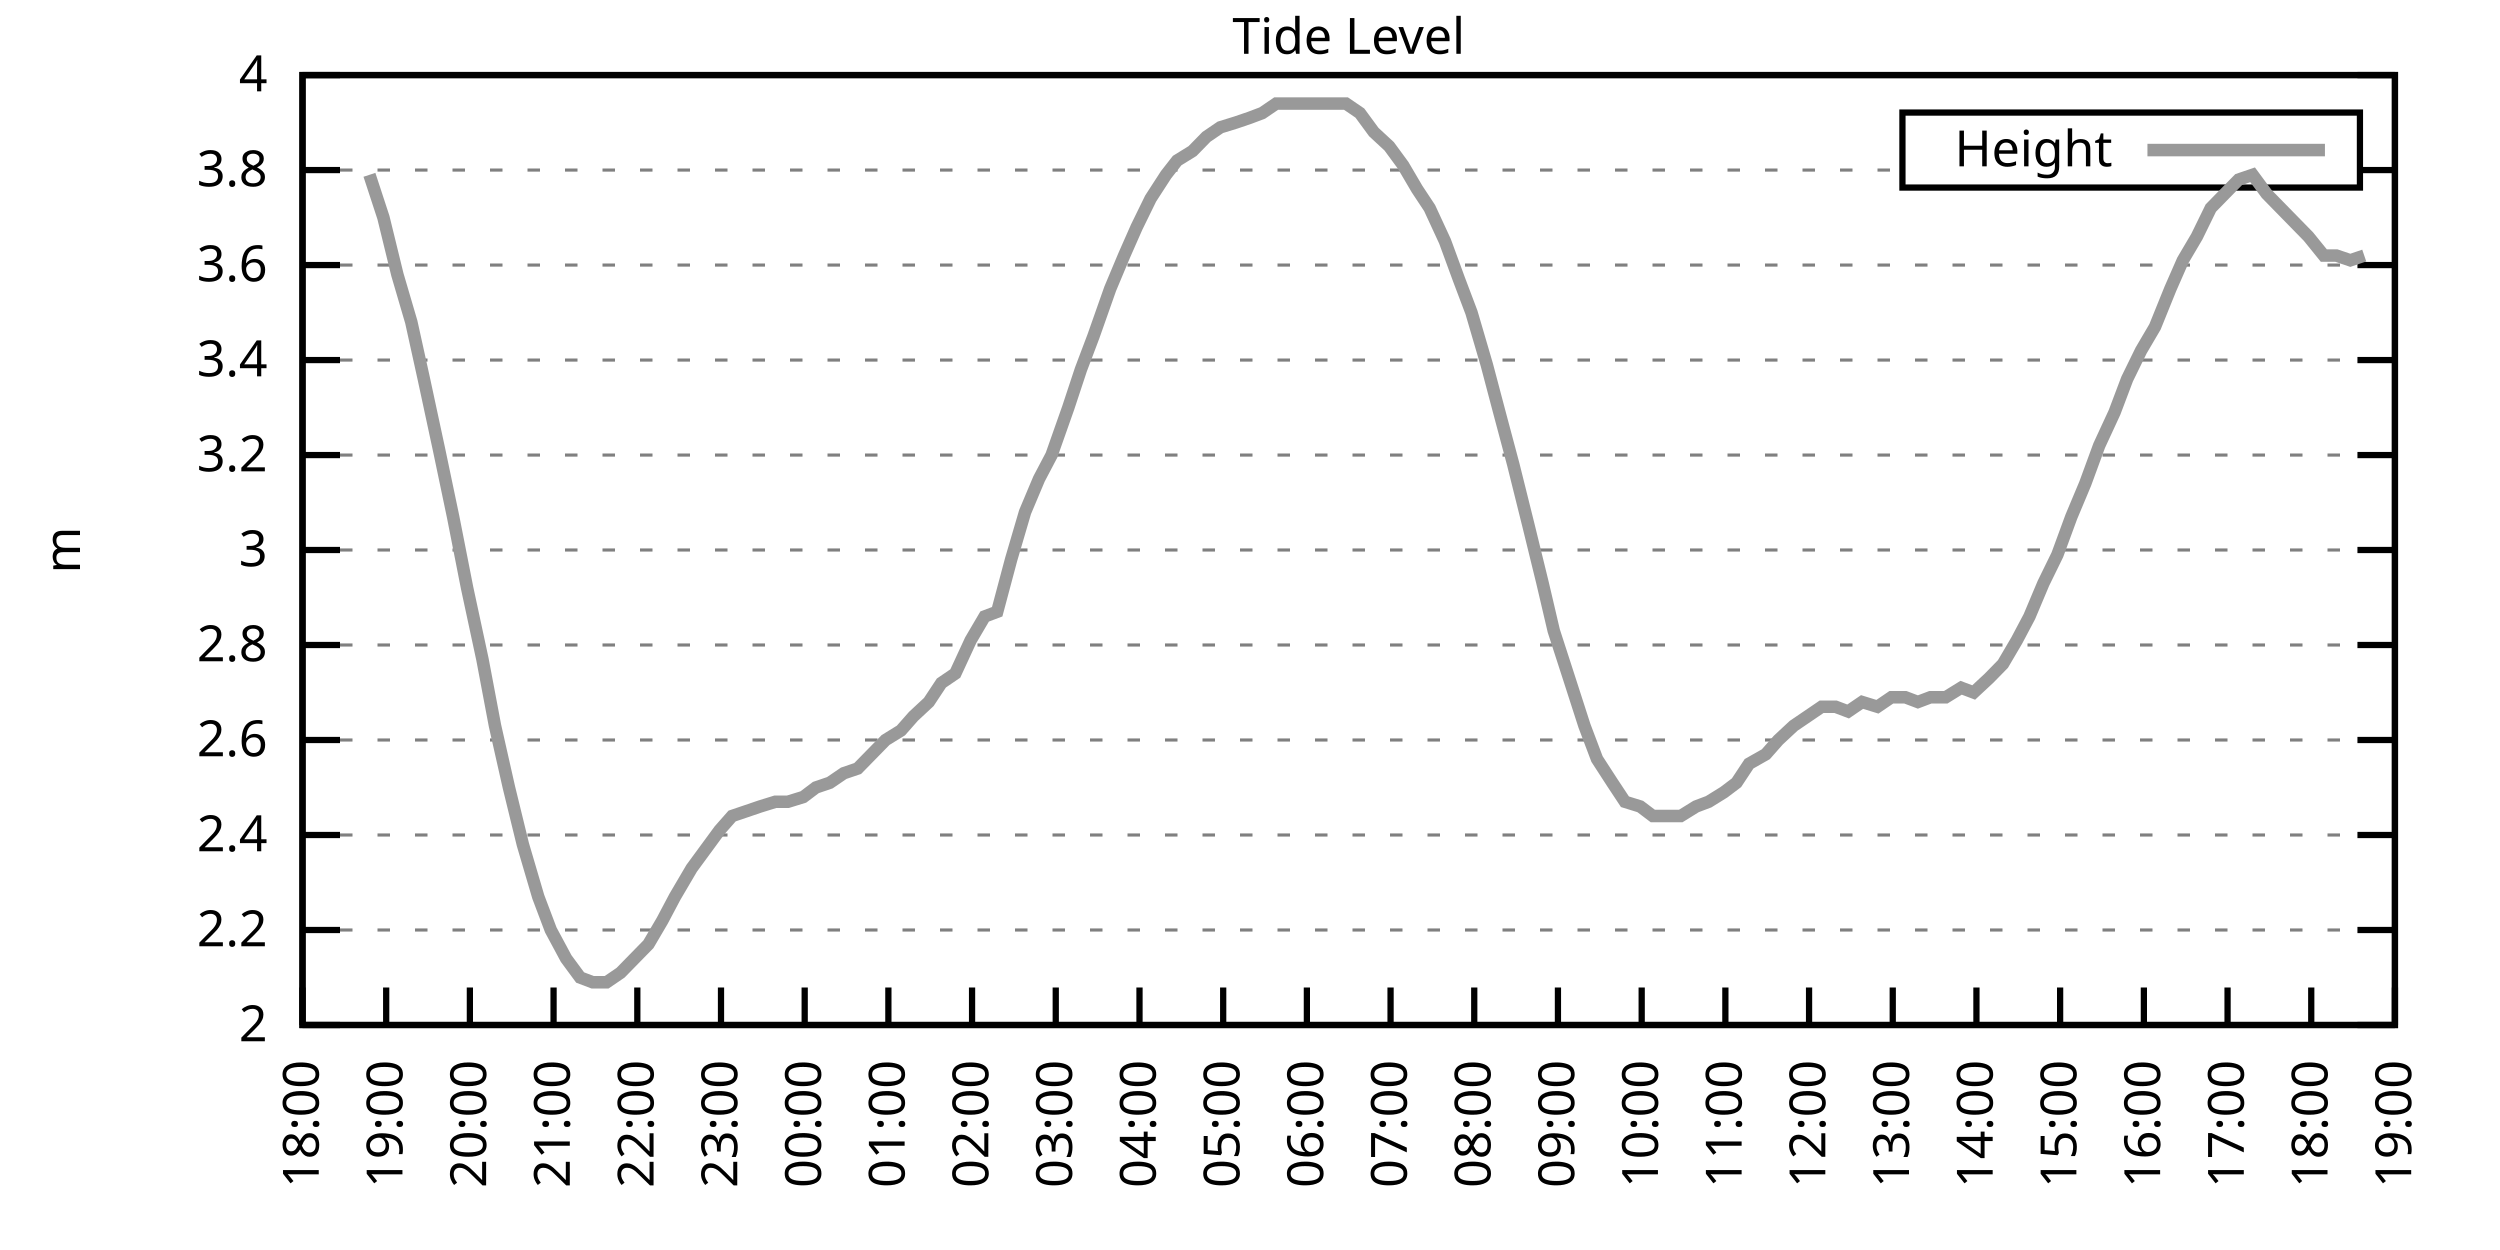
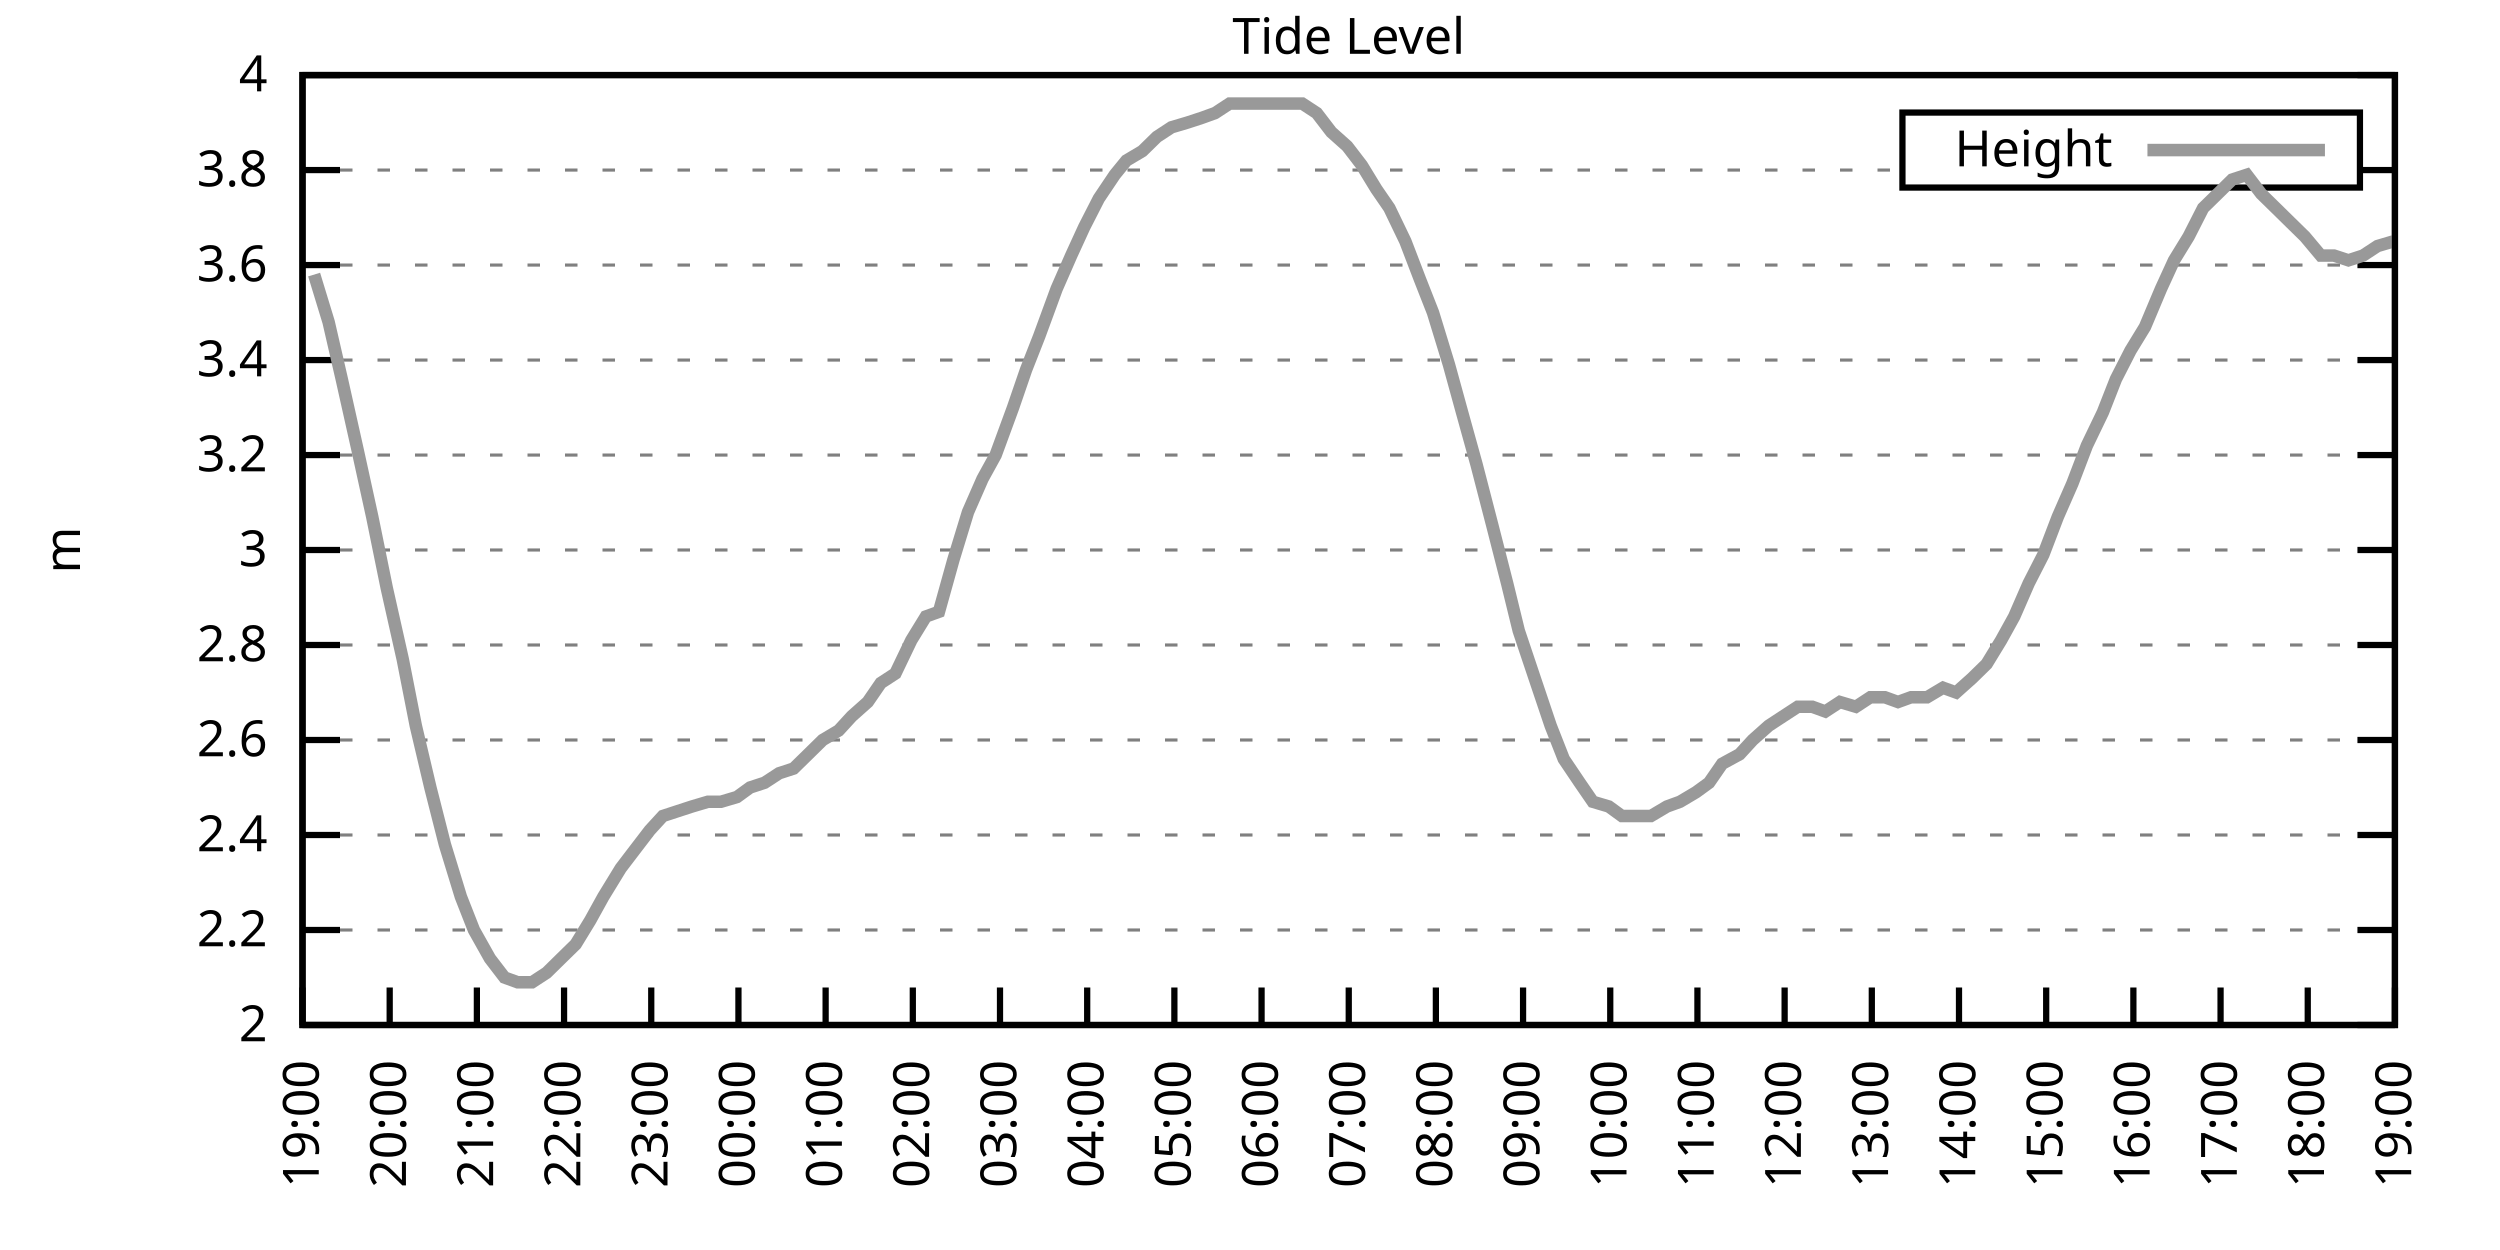
<svg xmlns="http://www.w3.org/2000/svg" xmlns:xlink="http://www.w3.org/1999/xlink" width="400" height="200" viewBox="0 0 400 200">
  <g id="gnuplot_canvas">
    <rect x="0" y="0" width="400" height="200" fill="none" />
    <defs>
      <circle id="gpDot" r="0.5" stroke-width="0.5" stroke="currentColor" />
      <path id="gpPt0" stroke-width="0.333" stroke="currentColor" d="M-1,0 h2 M0,-1 v2" />
      <path id="gpPt1" stroke-width="0.333" stroke="currentColor" d="M-1,-1 L1,1 M1,-1 L-1,1" />
      <path id="gpPt2" stroke-width="0.333" stroke="currentColor" d="M-1,0 L1,0 M0,-1 L0,1 M-1,-1 L1,1 M-1,1 L1,-1" />
      <rect id="gpPt3" stroke-width="0.333" stroke="currentColor" x="-1" y="-1" width="2" height="2" />
      <rect id="gpPt4" stroke-width="0.333" stroke="currentColor" fill="currentColor" x="-1" y="-1" width="2" height="2" />
      <circle id="gpPt5" stroke-width="0.333" stroke="currentColor" cx="0" cy="0" r="1" />
      <use xlink:href="#gpPt5" id="gpPt6" fill="currentColor" stroke="none" />
      <path id="gpPt7" stroke-width="0.333" stroke="currentColor" d="M0,-1.33 L-1.33,0.67 L1.33,0.67 z" />
      <use xlink:href="#gpPt7" id="gpPt8" fill="currentColor" stroke="none" />
      <use xlink:href="#gpPt7" id="gpPt9" stroke="currentColor" transform="rotate(180)" />
      <use xlink:href="#gpPt9" id="gpPt10" fill="currentColor" stroke="none" />
      <use xlink:href="#gpPt3" id="gpPt11" stroke="currentColor" transform="rotate(45)" />
      <use xlink:href="#gpPt11" id="gpPt12" fill="currentColor" stroke="none" />
      <path id="gpPt13" stroke-width="0.333" stroke="currentColor" d="M0,1.330 L1.265,0.411 L0.782,-1.067 L-0.782,-1.076 L-1.265,0.411 z" />
      <use xlink:href="#gpPt13" id="gpPt14" fill="currentColor" stroke="none" />
      <filter id="textbox" filterUnits="objectBoundingBox" x="0" y="0" height="1" width="1">
        <feFlood flood-color="white" flood-opacity="1" result="bgnd" />
        <feComposite in="SourceGraphic" in2="bgnd" operator="atop" />
      </filter>
      <filter id="greybox" filterUnits="objectBoundingBox" x="0" y="0" height="1" width="1">
        <feFlood flood-color="lightgrey" flood-opacity="1" result="grey" />
        <feComposite in="SourceGraphic" in2="grey" operator="atop" />
      </filter>
    </defs>
    <g fill="none" color="white" stroke="currentColor" stroke-width="1.00" stroke-linecap="butt" stroke-linejoin="miter">
</g>
    <g fill="none" color="black" stroke="currentColor" stroke-width="1.00" stroke-linecap="butt" stroke-linejoin="miter">
      <g stroke="none" shape-rendering="crispEdges">
        <polygon fill="rgb(255, 255, 255)" points="48.40,164.00 383.18,164.00 383.18,12.02 48.40,12.02 " />
      </g>
    </g>
    <g fill="none" color="black" stroke="currentColor" stroke-width="1.00" stroke-linecap="butt" stroke-linejoin="miter">
</g>
    <g fill="none" color="black" stroke="black" stroke-width="0.50" stroke-linecap="butt" stroke-linejoin="miter">
</g>
    <g fill="none" color="gray" stroke="currentColor" stroke-width="0.50" stroke-linecap="butt" stroke-linejoin="miter">
      <path stroke="gray" stroke-dasharray="2,4" class="gridline" d="M48.40,164.00 L383.19,164.00  " />
    </g>
    <g fill="none" color="gray" stroke="gray" stroke-width="1.00" stroke-linecap="butt" stroke-linejoin="miter">
</g>
    <g fill="none" color="black" stroke="currentColor" stroke-width="1.00" stroke-linecap="butt" stroke-linejoin="miter">
      <path stroke="black" d="M48.40,164.00 L54.40,164.00 M383.19,164.00 L377.19,164.00  " />
      <g transform="translate(42.80,166.60)" stroke="none" fill="black" font-family="Sans" font-size="8.00" text-anchor="end">
        <text>
          <tspan font-family="Sans"> 2</tspan>
        </text>
      </g>
    </g>
    <g fill="none" color="black" stroke="currentColor" stroke-width="1.00" stroke-linecap="butt" stroke-linejoin="miter">
</g>
    <g fill="none" color="black" stroke="black" stroke-width="0.50" stroke-linecap="butt" stroke-linejoin="miter">
</g>
    <g fill="none" color="gray" stroke="currentColor" stroke-width="0.50" stroke-linecap="butt" stroke-linejoin="miter">
      <path stroke="gray" stroke-dasharray="2,4" class="gridline" d="M48.40,148.80 L383.19,148.80  " />
    </g>
    <g fill="none" color="gray" stroke="gray" stroke-width="1.00" stroke-linecap="butt" stroke-linejoin="miter">
</g>
    <g fill="none" color="black" stroke="currentColor" stroke-width="1.00" stroke-linecap="butt" stroke-linejoin="miter">
      <path stroke="black" d="M48.40,148.80 L54.40,148.80 M383.19,148.80 L377.19,148.80  " />
      <g transform="translate(42.80,151.40)" stroke="none" fill="black" font-family="Sans" font-size="8.00" text-anchor="end">
        <text>
          <tspan font-family="Sans"> 2.2</tspan>
        </text>
      </g>
    </g>
    <g fill="none" color="black" stroke="currentColor" stroke-width="1.00" stroke-linecap="butt" stroke-linejoin="miter">
</g>
    <g fill="none" color="black" stroke="black" stroke-width="0.50" stroke-linecap="butt" stroke-linejoin="miter">
</g>
    <g fill="none" color="gray" stroke="currentColor" stroke-width="0.50" stroke-linecap="butt" stroke-linejoin="miter">
      <path stroke="gray" stroke-dasharray="2,4" class="gridline" d="M48.40,133.60 L383.19,133.60  " />
    </g>
    <g fill="none" color="gray" stroke="gray" stroke-width="1.00" stroke-linecap="butt" stroke-linejoin="miter">
</g>
    <g fill="none" color="black" stroke="currentColor" stroke-width="1.00" stroke-linecap="butt" stroke-linejoin="miter">
      <path stroke="black" d="M48.40,133.60 L54.40,133.60 M383.19,133.60 L377.19,133.60  " />
      <g transform="translate(42.80,136.20)" stroke="none" fill="black" font-family="Sans" font-size="8.00" text-anchor="end">
        <text>
          <tspan font-family="Sans"> 2.4</tspan>
        </text>
      </g>
    </g>
    <g fill="none" color="black" stroke="currentColor" stroke-width="1.00" stroke-linecap="butt" stroke-linejoin="miter">
</g>
    <g fill="none" color="black" stroke="black" stroke-width="0.50" stroke-linecap="butt" stroke-linejoin="miter">
</g>
    <g fill="none" color="gray" stroke="currentColor" stroke-width="0.50" stroke-linecap="butt" stroke-linejoin="miter">
      <path stroke="gray" stroke-dasharray="2,4" class="gridline" d="M48.40,118.40 L383.19,118.40  " />
    </g>
    <g fill="none" color="gray" stroke="gray" stroke-width="1.00" stroke-linecap="butt" stroke-linejoin="miter">
</g>
    <g fill="none" color="black" stroke="currentColor" stroke-width="1.00" stroke-linecap="butt" stroke-linejoin="miter">
      <path stroke="black" d="M48.40,118.40 L54.40,118.40 M383.19,118.40 L377.19,118.40  " />
      <g transform="translate(42.80,121.00)" stroke="none" fill="black" font-family="Sans" font-size="8.00" text-anchor="end">
        <text>
          <tspan font-family="Sans"> 2.6</tspan>
        </text>
      </g>
    </g>
    <g fill="none" color="black" stroke="currentColor" stroke-width="1.00" stroke-linecap="butt" stroke-linejoin="miter">
</g>
    <g fill="none" color="black" stroke="black" stroke-width="0.50" stroke-linecap="butt" stroke-linejoin="miter">
</g>
    <g fill="none" color="gray" stroke="currentColor" stroke-width="0.50" stroke-linecap="butt" stroke-linejoin="miter">
      <path stroke="gray" stroke-dasharray="2,4" class="gridline" d="M48.40,103.20 L383.19,103.20  " />
    </g>
    <g fill="none" color="gray" stroke="gray" stroke-width="1.00" stroke-linecap="butt" stroke-linejoin="miter">
</g>
    <g fill="none" color="black" stroke="currentColor" stroke-width="1.00" stroke-linecap="butt" stroke-linejoin="miter">
      <path stroke="black" d="M48.40,103.20 L54.40,103.20 M383.19,103.20 L377.19,103.20  " />
      <g transform="translate(42.80,105.80)" stroke="none" fill="black" font-family="Sans" font-size="8.00" text-anchor="end">
        <text>
          <tspan font-family="Sans"> 2.8</tspan>
        </text>
      </g>
    </g>
    <g fill="none" color="black" stroke="currentColor" stroke-width="1.00" stroke-linecap="butt" stroke-linejoin="miter">
</g>
    <g fill="none" color="black" stroke="black" stroke-width="0.50" stroke-linecap="butt" stroke-linejoin="miter">
</g>
    <g fill="none" color="gray" stroke="currentColor" stroke-width="0.50" stroke-linecap="butt" stroke-linejoin="miter">
      <path stroke="gray" stroke-dasharray="2,4" class="gridline" d="M48.40,88.00 L383.19,88.00  " />
    </g>
    <g fill="none" color="gray" stroke="gray" stroke-width="1.00" stroke-linecap="butt" stroke-linejoin="miter">
</g>
    <g fill="none" color="black" stroke="currentColor" stroke-width="1.00" stroke-linecap="butt" stroke-linejoin="miter">
      <path stroke="black" d="M48.40,88.00 L54.40,88.00 M383.19,88.00 L377.19,88.00  " />
      <g transform="translate(42.80,90.60)" stroke="none" fill="black" font-family="Sans" font-size="8.00" text-anchor="end">
        <text>
          <tspan font-family="Sans"> 3</tspan>
        </text>
      </g>
    </g>
    <g fill="none" color="black" stroke="currentColor" stroke-width="1.00" stroke-linecap="butt" stroke-linejoin="miter">
</g>
    <g fill="none" color="black" stroke="black" stroke-width="0.50" stroke-linecap="butt" stroke-linejoin="miter">
</g>
    <g fill="none" color="gray" stroke="currentColor" stroke-width="0.50" stroke-linecap="butt" stroke-linejoin="miter">
      <path stroke="gray" stroke-dasharray="2,4" class="gridline" d="M48.40,72.81 L383.19,72.81  " />
    </g>
    <g fill="none" color="gray" stroke="gray" stroke-width="1.00" stroke-linecap="butt" stroke-linejoin="miter">
</g>
    <g fill="none" color="black" stroke="currentColor" stroke-width="1.00" stroke-linecap="butt" stroke-linejoin="miter">
      <path stroke="black" d="M48.40,72.81 L54.40,72.81 M383.19,72.81 L377.19,72.81  " />
      <g transform="translate(42.80,75.41)" stroke="none" fill="black" font-family="Sans" font-size="8.00" text-anchor="end">
        <text>
          <tspan font-family="Sans"> 3.2</tspan>
        </text>
      </g>
    </g>
    <g fill="none" color="black" stroke="currentColor" stroke-width="1.00" stroke-linecap="butt" stroke-linejoin="miter">
</g>
    <g fill="none" color="black" stroke="black" stroke-width="0.50" stroke-linecap="butt" stroke-linejoin="miter">
</g>
    <g fill="none" color="gray" stroke="currentColor" stroke-width="0.50" stroke-linecap="butt" stroke-linejoin="miter">
      <path stroke="gray" stroke-dasharray="2,4" class="gridline" d="M48.40,57.61 L383.19,57.61  " />
    </g>
    <g fill="none" color="gray" stroke="gray" stroke-width="1.00" stroke-linecap="butt" stroke-linejoin="miter">
</g>
    <g fill="none" color="black" stroke="currentColor" stroke-width="1.00" stroke-linecap="butt" stroke-linejoin="miter">
      <path stroke="black" d="M48.40,57.61 L54.40,57.61 M383.19,57.61 L377.19,57.61  " />
      <g transform="translate(42.80,60.21)" stroke="none" fill="black" font-family="Sans" font-size="8.00" text-anchor="end">
        <text>
          <tspan font-family="Sans"> 3.4</tspan>
        </text>
      </g>
    </g>
    <g fill="none" color="black" stroke="currentColor" stroke-width="1.00" stroke-linecap="butt" stroke-linejoin="miter">
</g>
    <g fill="none" color="black" stroke="black" stroke-width="0.50" stroke-linecap="butt" stroke-linejoin="miter">
</g>
    <g fill="none" color="gray" stroke="currentColor" stroke-width="0.50" stroke-linecap="butt" stroke-linejoin="miter">
      <path stroke="gray" stroke-dasharray="2,4" class="gridline" d="M48.40,42.41 L383.19,42.41  " />
    </g>
    <g fill="none" color="gray" stroke="gray" stroke-width="1.00" stroke-linecap="butt" stroke-linejoin="miter">
</g>
    <g fill="none" color="black" stroke="currentColor" stroke-width="1.00" stroke-linecap="butt" stroke-linejoin="miter">
      <path stroke="black" d="M48.40,42.41 L54.40,42.41 M383.19,42.41 L377.19,42.41  " />
      <g transform="translate(42.80,45.01)" stroke="none" fill="black" font-family="Sans" font-size="8.00" text-anchor="end">
        <text>
          <tspan font-family="Sans"> 3.6</tspan>
        </text>
      </g>
    </g>
    <g fill="none" color="black" stroke="currentColor" stroke-width="1.00" stroke-linecap="butt" stroke-linejoin="miter">
</g>
    <g fill="none" color="black" stroke="black" stroke-width="0.50" stroke-linecap="butt" stroke-linejoin="miter">
</g>
    <g fill="none" color="gray" stroke="currentColor" stroke-width="0.50" stroke-linecap="butt" stroke-linejoin="miter">
      <path stroke="gray" stroke-dasharray="2,4" class="gridline" d="M48.40,27.21 L304.39,27.21 M377.59,27.21 L383.19,27.21  " />
    </g>
    <g fill="none" color="gray" stroke="gray" stroke-width="1.00" stroke-linecap="butt" stroke-linejoin="miter">
</g>
    <g fill="none" color="black" stroke="currentColor" stroke-width="1.00" stroke-linecap="butt" stroke-linejoin="miter">
      <path stroke="black" d="M48.40,27.21 L54.40,27.21 M383.19,27.21 L377.19,27.21  " />
      <g transform="translate(42.80,29.81)" stroke="none" fill="black" font-family="Sans" font-size="8.00" text-anchor="end">
        <text>
          <tspan font-family="Sans"> 3.8</tspan>
        </text>
      </g>
    </g>
    <g fill="none" color="black" stroke="currentColor" stroke-width="1.00" stroke-linecap="butt" stroke-linejoin="miter">
</g>
    <g fill="none" color="black" stroke="black" stroke-width="0.50" stroke-linecap="butt" stroke-linejoin="miter">
</g>
    <g fill="none" color="gray" stroke="currentColor" stroke-width="0.50" stroke-linecap="butt" stroke-linejoin="miter">
      <path stroke="gray" stroke-dasharray="2,4" class="gridline" d="M48.40,12.01 L383.19,12.01  " />
    </g>
    <g fill="none" color="gray" stroke="gray" stroke-width="1.00" stroke-linecap="butt" stroke-linejoin="miter">
</g>
    <g fill="none" color="black" stroke="currentColor" stroke-width="1.00" stroke-linecap="butt" stroke-linejoin="miter">
      <path stroke="black" d="M48.40,12.01 L54.40,12.01 M383.19,12.01 L377.19,12.01  " />
      <g transform="translate(42.80,14.61)" stroke="none" fill="black" font-family="Sans" font-size="8.00" text-anchor="end">
        <text>
          <tspan font-family="Sans"> 4</tspan>
        </text>
      </g>
    </g>
    <g fill="none" color="black" stroke="currentColor" stroke-width="1.00" stroke-linecap="butt" stroke-linejoin="miter">
      <path stroke="black" d="M48.40,164.00 L48.40,158.00  " />
      <g transform="translate(51.00,169.60) rotate(270.00)" stroke="none" fill="black" font-family="Sans" font-size="8.00" text-anchor="end">
        <text>
-           <tspan font-family="Sans">18:00</tspan>
-         </text>
-       </g>
-     </g>
-     <g fill="none" color="black" stroke="currentColor" stroke-width="1.00" stroke-linecap="butt" stroke-linejoin="miter">
-       <path stroke="black" d="M61.79,164.00 L61.79,158.00  " />
-       <g transform="translate(64.39,169.60) rotate(270.00)" stroke="none" fill="black" font-family="Sans" font-size="8.00" text-anchor="end">
-         <text>
          <tspan font-family="Sans">19:00</tspan>
        </text>
      </g>
    </g>
    <g fill="none" color="black" stroke="currentColor" stroke-width="1.00" stroke-linecap="butt" stroke-linejoin="miter">
-       <path stroke="black" d="M75.18,164.00 L75.18,158.00  " />
-       <g transform="translate(77.78,169.60) rotate(270.00)" stroke="none" fill="black" font-family="Sans" font-size="8.00" text-anchor="end">
+       <path stroke="black" d="M62.35,164.00 L62.35,158.00  " />
+       <g transform="translate(64.95,169.60) rotate(270.00)" stroke="none" fill="black" font-family="Sans" font-size="8.00" text-anchor="end">
        <text>
          <tspan font-family="Sans">20:00</tspan>
        </text>
      </g>
    </g>
    <g fill="none" color="black" stroke="currentColor" stroke-width="1.00" stroke-linecap="butt" stroke-linejoin="miter">
-       <path stroke="black" d="M88.57,164.00 L88.57,158.00  " />
-       <g transform="translate(91.17,169.60) rotate(270.00)" stroke="none" fill="black" font-family="Sans" font-size="8.00" text-anchor="end">
+       <path stroke="black" d="M76.30,164.00 L76.30,158.00  " />
+       <g transform="translate(78.90,169.60) rotate(270.00)" stroke="none" fill="black" font-family="Sans" font-size="8.00" text-anchor="end">
        <text>
          <tspan font-family="Sans">21:00</tspan>
        </text>
      </g>
    </g>
    <g fill="none" color="black" stroke="currentColor" stroke-width="1.00" stroke-linecap="butt" stroke-linejoin="miter">
-       <path stroke="black" d="M101.97,164.00 L101.97,158.00  " />
-       <g transform="translate(104.57,169.60) rotate(270.00)" stroke="none" fill="black" font-family="Sans" font-size="8.00" text-anchor="end">
+       <path stroke="black" d="M90.25,164.00 L90.25,158.00  " />
+       <g transform="translate(92.85,169.60) rotate(270.00)" stroke="none" fill="black" font-family="Sans" font-size="8.00" text-anchor="end">
        <text>
          <tspan font-family="Sans">22:00</tspan>
        </text>
      </g>
    </g>
    <g fill="none" color="black" stroke="currentColor" stroke-width="1.00" stroke-linecap="butt" stroke-linejoin="miter">
-       <path stroke="black" d="M115.36,164.00 L115.36,158.00  " />
-       <g transform="translate(117.96,169.60) rotate(270.00)" stroke="none" fill="black" font-family="Sans" font-size="8.00" text-anchor="end">
+       <path stroke="black" d="M104.20,164.00 L104.20,158.00  " />
+       <g transform="translate(106.80,169.60) rotate(270.00)" stroke="none" fill="black" font-family="Sans" font-size="8.00" text-anchor="end">
        <text>
          <tspan font-family="Sans">23:00</tspan>
        </text>
      </g>
    </g>
    <g fill="none" color="black" stroke="currentColor" stroke-width="1.00" stroke-linecap="butt" stroke-linejoin="miter">
-       <path stroke="black" d="M128.75,164.00 L128.75,158.00  " />
-       <g transform="translate(131.35,169.60) rotate(270.00)" stroke="none" fill="black" font-family="Sans" font-size="8.00" text-anchor="end">
+       <path stroke="black" d="M118.15,164.00 L118.15,158.00  " />
+       <g transform="translate(120.75,169.60) rotate(270.00)" stroke="none" fill="black" font-family="Sans" font-size="8.00" text-anchor="end">
        <text>
          <tspan font-family="Sans">00:00</tspan>
        </text>
      </g>
    </g>
    <g fill="none" color="black" stroke="currentColor" stroke-width="1.00" stroke-linecap="butt" stroke-linejoin="miter">
-       <path stroke="black" d="M142.14,164.00 L142.14,158.00  " />
-       <g transform="translate(144.74,169.60) rotate(270.00)" stroke="none" fill="black" font-family="Sans" font-size="8.00" text-anchor="end">
+       <path stroke="black" d="M132.10,164.00 L132.10,158.00  " />
+       <g transform="translate(134.70,169.60) rotate(270.00)" stroke="none" fill="black" font-family="Sans" font-size="8.00" text-anchor="end">
        <text>
          <tspan font-family="Sans">01:00</tspan>
        </text>
      </g>
    </g>
    <g fill="none" color="black" stroke="currentColor" stroke-width="1.00" stroke-linecap="butt" stroke-linejoin="miter">
-       <path stroke="black" d="M155.53,164.00 L155.53,158.00  " />
-       <g transform="translate(158.13,169.60) rotate(270.00)" stroke="none" fill="black" font-family="Sans" font-size="8.00" text-anchor="end">
+       <path stroke="black" d="M146.05,164.00 L146.05,158.00  " />
+       <g transform="translate(148.65,169.60) rotate(270.00)" stroke="none" fill="black" font-family="Sans" font-size="8.00" text-anchor="end">
        <text>
          <tspan font-family="Sans">02:00</tspan>
        </text>
      </g>
    </g>
    <g fill="none" color="black" stroke="currentColor" stroke-width="1.00" stroke-linecap="butt" stroke-linejoin="miter">
-       <path stroke="black" d="M168.92,164.00 L168.92,158.00  " />
-       <g transform="translate(171.52,169.60) rotate(270.00)" stroke="none" fill="black" font-family="Sans" font-size="8.00" text-anchor="end">
+       <path stroke="black" d="M160.00,164.00 L160.00,158.00  " />
+       <g transform="translate(162.60,169.60) rotate(270.00)" stroke="none" fill="black" font-family="Sans" font-size="8.00" text-anchor="end">
        <text>
          <tspan font-family="Sans">03:00</tspan>
        </text>
      </g>
    </g>
    <g fill="none" color="black" stroke="currentColor" stroke-width="1.00" stroke-linecap="butt" stroke-linejoin="miter">
-       <path stroke="black" d="M182.32,164.00 L182.32,158.00  " />
-       <g transform="translate(184.92,169.60) rotate(270.00)" stroke="none" fill="black" font-family="Sans" font-size="8.00" text-anchor="end">
+       <path stroke="black" d="M173.95,164.00 L173.95,158.00  " />
+       <g transform="translate(176.55,169.60) rotate(270.00)" stroke="none" fill="black" font-family="Sans" font-size="8.00" text-anchor="end">
        <text>
          <tspan font-family="Sans">04:00</tspan>
        </text>
      </g>
    </g>
    <g fill="none" color="black" stroke="currentColor" stroke-width="1.00" stroke-linecap="butt" stroke-linejoin="miter">
-       <path stroke="black" d="M195.71,164.00 L195.71,158.00  " />
-       <g transform="translate(198.31,169.60) rotate(270.00)" stroke="none" fill="black" font-family="Sans" font-size="8.00" text-anchor="end">
+       <path stroke="black" d="M187.90,164.00 L187.90,158.00  " />
+       <g transform="translate(190.50,169.60) rotate(270.00)" stroke="none" fill="black" font-family="Sans" font-size="8.00" text-anchor="end">
        <text>
          <tspan font-family="Sans">05:00</tspan>
        </text>
      </g>
    </g>
    <g fill="none" color="black" stroke="currentColor" stroke-width="1.00" stroke-linecap="butt" stroke-linejoin="miter">
-       <path stroke="black" d="M209.10,164.00 L209.10,158.00  " />
-       <g transform="translate(211.70,169.60) rotate(270.00)" stroke="none" fill="black" font-family="Sans" font-size="8.00" text-anchor="end">
+       <path stroke="black" d="M201.85,164.00 L201.85,158.00  " />
+       <g transform="translate(204.45,169.60) rotate(270.00)" stroke="none" fill="black" font-family="Sans" font-size="8.00" text-anchor="end">
        <text>
          <tspan font-family="Sans">06:00</tspan>
        </text>
      </g>
    </g>
    <g fill="none" color="black" stroke="currentColor" stroke-width="1.00" stroke-linecap="butt" stroke-linejoin="miter">
-       <path stroke="black" d="M222.49,164.00 L222.49,158.00  " />
-       <g transform="translate(225.09,169.60) rotate(270.00)" stroke="none" fill="black" font-family="Sans" font-size="8.00" text-anchor="end">
+       <path stroke="black" d="M215.80,164.00 L215.80,158.00  " />
+       <g transform="translate(218.40,169.60) rotate(270.00)" stroke="none" fill="black" font-family="Sans" font-size="8.00" text-anchor="end">
        <text>
          <tspan font-family="Sans">07:00</tspan>
        </text>
      </g>
    </g>
    <g fill="none" color="black" stroke="currentColor" stroke-width="1.00" stroke-linecap="butt" stroke-linejoin="miter">
-       <path stroke="black" d="M235.88,164.00 L235.88,158.00  " />
-       <g transform="translate(238.48,169.60) rotate(270.00)" stroke="none" fill="black" font-family="Sans" font-size="8.00" text-anchor="end">
+       <path stroke="black" d="M229.74,164.00 L229.74,158.00  " />
+       <g transform="translate(232.34,169.60) rotate(270.00)" stroke="none" fill="black" font-family="Sans" font-size="8.00" text-anchor="end">
        <text>
          <tspan font-family="Sans">08:00</tspan>
        </text>
      </g>
    </g>
    <g fill="none" color="black" stroke="currentColor" stroke-width="1.00" stroke-linecap="butt" stroke-linejoin="miter">
-       <path stroke="black" d="M249.27,164.00 L249.27,158.00  " />
-       <g transform="translate(251.87,169.60) rotate(270.00)" stroke="none" fill="black" font-family="Sans" font-size="8.00" text-anchor="end">
+       <path stroke="black" d="M243.69,164.00 L243.69,158.00  " />
+       <g transform="translate(246.29,169.60) rotate(270.00)" stroke="none" fill="black" font-family="Sans" font-size="8.00" text-anchor="end">
        <text>
          <tspan font-family="Sans">09:00</tspan>
        </text>
      </g>
    </g>
    <g fill="none" color="black" stroke="currentColor" stroke-width="1.00" stroke-linecap="butt" stroke-linejoin="miter">
-       <path stroke="black" d="M262.67,164.00 L262.67,158.00  " />
-       <g transform="translate(265.27,169.60) rotate(270.00)" stroke="none" fill="black" font-family="Sans" font-size="8.00" text-anchor="end">
+       <path stroke="black" d="M257.64,164.00 L257.64,158.00  " />
+       <g transform="translate(260.24,169.60) rotate(270.00)" stroke="none" fill="black" font-family="Sans" font-size="8.00" text-anchor="end">
        <text>
          <tspan font-family="Sans">10:00</tspan>
        </text>
      </g>
    </g>
    <g fill="none" color="black" stroke="currentColor" stroke-width="1.00" stroke-linecap="butt" stroke-linejoin="miter">
-       <path stroke="black" d="M276.06,164.00 L276.06,158.00  " />
-       <g transform="translate(278.66,169.60) rotate(270.00)" stroke="none" fill="black" font-family="Sans" font-size="8.00" text-anchor="end">
+       <path stroke="black" d="M271.59,164.00 L271.59,158.00  " />
+       <g transform="translate(274.19,169.60) rotate(270.00)" stroke="none" fill="black" font-family="Sans" font-size="8.00" text-anchor="end">
        <text>
          <tspan font-family="Sans">11:00</tspan>
        </text>
      </g>
    </g>
    <g fill="none" color="black" stroke="currentColor" stroke-width="1.00" stroke-linecap="butt" stroke-linejoin="miter">
-       <path stroke="black" d="M289.45,164.00 L289.45,158.00  " />
-       <g transform="translate(292.05,169.60) rotate(270.00)" stroke="none" fill="black" font-family="Sans" font-size="8.00" text-anchor="end">
+       <path stroke="black" d="M285.54,164.00 L285.54,158.00  " />
+       <g transform="translate(288.14,169.60) rotate(270.00)" stroke="none" fill="black" font-family="Sans" font-size="8.00" text-anchor="end">
        <text>
          <tspan font-family="Sans">12:00</tspan>
        </text>
      </g>
    </g>
    <g fill="none" color="black" stroke="currentColor" stroke-width="1.00" stroke-linecap="butt" stroke-linejoin="miter">
-       <path stroke="black" d="M302.84,164.00 L302.84,158.00  " />
-       <g transform="translate(305.44,169.60) rotate(270.00)" stroke="none" fill="black" font-family="Sans" font-size="8.00" text-anchor="end">
+       <path stroke="black" d="M299.49,164.00 L299.49,158.00  " />
+       <g transform="translate(302.09,169.60) rotate(270.00)" stroke="none" fill="black" font-family="Sans" font-size="8.00" text-anchor="end">
        <text>
          <tspan font-family="Sans">13:00</tspan>
        </text>
      </g>
    </g>
    <g fill="none" color="black" stroke="currentColor" stroke-width="1.00" stroke-linecap="butt" stroke-linejoin="miter">
-       <path stroke="black" d="M316.23,164.00 L316.23,158.00  " />
-       <g transform="translate(318.83,169.60) rotate(270.00)" stroke="none" fill="black" font-family="Sans" font-size="8.00" text-anchor="end">
+       <path stroke="black" d="M313.44,164.00 L313.44,158.00  " />
+       <g transform="translate(316.04,169.60) rotate(270.00)" stroke="none" fill="black" font-family="Sans" font-size="8.00" text-anchor="end">
        <text>
          <tspan font-family="Sans">14:00</tspan>
        </text>
      </g>
    </g>
    <g fill="none" color="black" stroke="currentColor" stroke-width="1.00" stroke-linecap="butt" stroke-linejoin="miter">
-       <path stroke="black" d="M329.62,164.00 L329.62,158.00  " />
-       <g transform="translate(332.22,169.60) rotate(270.00)" stroke="none" fill="black" font-family="Sans" font-size="8.00" text-anchor="end">
+       <path stroke="black" d="M327.39,164.00 L327.39,158.00  " />
+       <g transform="translate(329.99,169.60) rotate(270.00)" stroke="none" fill="black" font-family="Sans" font-size="8.00" text-anchor="end">
        <text>
          <tspan font-family="Sans">15:00</tspan>
        </text>
      </g>
    </g>
    <g fill="none" color="black" stroke="currentColor" stroke-width="1.00" stroke-linecap="butt" stroke-linejoin="miter">
-       <path stroke="black" d="M343.02,164.00 L343.02,158.00  " />
-       <g transform="translate(345.62,169.60) rotate(270.00)" stroke="none" fill="black" font-family="Sans" font-size="8.00" text-anchor="end">
+       <path stroke="black" d="M341.34,164.00 L341.34,158.00  " />
+       <g transform="translate(343.94,169.60) rotate(270.00)" stroke="none" fill="black" font-family="Sans" font-size="8.00" text-anchor="end">
        <text>
          <tspan font-family="Sans">16:00</tspan>
        </text>
      </g>
    </g>
    <g fill="none" color="black" stroke="currentColor" stroke-width="1.00" stroke-linecap="butt" stroke-linejoin="miter">
-       <path stroke="black" d="M356.41,164.00 L356.41,158.00  " />
-       <g transform="translate(359.01,169.60) rotate(270.00)" stroke="none" fill="black" font-family="Sans" font-size="8.00" text-anchor="end">
+       <path stroke="black" d="M355.29,164.00 L355.29,158.00  " />
+       <g transform="translate(357.89,169.60) rotate(270.00)" stroke="none" fill="black" font-family="Sans" font-size="8.00" text-anchor="end">
        <text>
          <tspan font-family="Sans">17:00</tspan>
        </text>
      </g>
    </g>
    <g fill="none" color="black" stroke="currentColor" stroke-width="1.00" stroke-linecap="butt" stroke-linejoin="miter">
-       <path stroke="black" d="M369.80,164.00 L369.80,158.00  " />
-       <g transform="translate(372.40,169.60) rotate(270.00)" stroke="none" fill="black" font-family="Sans" font-size="8.00" text-anchor="end">
+       <path stroke="black" d="M369.24,164.00 L369.24,158.00  " />
+       <g transform="translate(371.84,169.60) rotate(270.00)" stroke="none" fill="black" font-family="Sans" font-size="8.00" text-anchor="end">
        <text>
          <tspan font-family="Sans">18:00</tspan>
        </text>
      </g>
    </g>
    <g fill="none" color="black" stroke="currentColor" stroke-width="1.00" stroke-linecap="butt" stroke-linejoin="miter">
      <path stroke="black" d="M383.19,164.00 L383.19,158.00  " />
      <g transform="translate(385.79,169.60) rotate(270.00)" stroke="none" fill="black" font-family="Sans" font-size="8.00" text-anchor="end">
        <text>
          <tspan font-family="Sans">19:00</tspan>
        </text>
      </g>
    </g>
    <g fill="none" color="black" stroke="currentColor" stroke-width="1.00" stroke-linecap="butt" stroke-linejoin="miter">
</g>
    <g fill="none" color="black" stroke="currentColor" stroke-width="1.00" stroke-linecap="butt" stroke-linejoin="miter">
      <path stroke="black" d="M48.40,12.01 L48.40,164.00 L383.19,164.00 L383.19,12.01 L48.40,12.01 Z  " />
    </g>
    <g fill="none" color="black" stroke="currentColor" stroke-width="1.00" stroke-linecap="butt" stroke-linejoin="miter">
</g>
    <g fill="none" color="black" stroke="currentColor" stroke-width="1.00" stroke-linecap="butt" stroke-linejoin="miter">
      <path stroke="black" d="M304.39,30.01 L304.39,18.01 L377.59,18.01 L377.59,30.01 L304.39,30.01 Z  " />
    </g>
    <g id="Tide_level_plot_1">
      <g fill="none" color="white" stroke="black" stroke-width="2.00" stroke-linecap="butt" stroke-linejoin="miter">
</g>
      <g fill="none" color="black" stroke="currentColor" stroke-width="2.00" stroke-linecap="butt" stroke-linejoin="miter">
        <g transform="translate(337.99,26.61)" stroke="none" fill="black" font-family="Sans" font-size="8.00" text-anchor="end">
          <text>
            <tspan font-family="Sans">Height</tspan>
          </text>
        </g>
      </g>
      <g fill="none" color="black" stroke="currentColor" stroke-width="2.00" stroke-linecap="butt" stroke-linejoin="miter">
-         <path stroke="rgb(153, 153, 153)" d="M343.59,24.01 L371.99,24.01 M59.11,27.97 L61.35,34.81 L63.58,43.93 L65.81,51.53 L67.82,60.65 L70.27,72.05   L72.50,82.69 L74.74,94.08 L77.19,105.48 L79.20,116.12 L81.43,126.00 L83.66,135.12 L86.12,143.48 L88.13,148.80   L90.58,153.36 L92.82,156.40 L94.82,157.16 L97.06,157.16 L99.29,155.64 L101.52,153.36 L103.75,151.08 L105.98,147.28   L107.99,143.48 L110.67,138.92 L112.90,135.88 L115.13,132.84 L117.14,130.56 L119.38,129.80 L121.61,129.04 L124.06,128.28   L126.07,128.28 L128.53,127.52 L130.54,126.00 L132.77,125.24 L135.00,123.72 L137.23,122.96 L139.46,120.68 L141.69,118.40   L144.15,116.88 L146.16,114.60 L148.61,112.32 L150.62,109.28 L152.85,107.76 L155.31,102.44 L157.54,98.64 L159.55,97.88   L161.78,89.52 L164.01,81.93 L166.25,76.61 L168.25,72.81 L170.93,65.21 L172.94,59.13 L174.95,53.81 L177.63,46.21   L179.86,40.89 L181.87,36.33 L184.10,31.77 L186.56,27.97 L188.34,25.69 L190.80,24.17 L193.03,21.89 L195.26,20.37   L197.72,19.61 L199.95,18.85 L201.96,18.09 L204.19,16.57 L206.42,16.57 L208.65,16.57 L213.12,16.57 L215.35,16.57   L217.58,18.09 L219.81,21.13 L222.27,23.41 L224.50,26.45 L226.73,30.25 L228.74,33.29 L231.20,38.61 L233.43,44.69   L235.44,50.01 L237.89,58.37 L239.90,65.97 L242.13,74.33 L244.59,84.21 L246.82,93.32 L248.60,100.92 L251.06,108.52   L253.51,116.12 L255.52,121.44 L257.98,125.24 L259.99,128.28 L262.44,129.04 L264.45,130.56 L266.91,130.56 L268.92,130.56   L271.37,129.04 L273.38,128.28 L275.83,126.76 L277.84,125.24 L279.85,122.20 L282.53,120.68 L284.54,118.40 L286.99,116.12   L289.23,114.60 L291.46,113.08 L293.69,113.08 L295.70,113.84 L297.93,112.32 L300.39,113.08 L302.62,111.56 L304.85,111.56   L306.86,112.32 L308.87,111.56 L311.32,111.56 L313.78,110.04 L315.79,110.80 L318.24,108.52 L320.47,106.24 L322.70,102.44   L324.71,98.64 L326.95,93.32 L329.18,88.76 L331.41,82.69 L333.64,77.37 L335.87,71.29 L338.33,65.97 L340.34,60.65   L342.57,56.09 L344.80,52.29 L347.26,46.21 L349.26,41.65 L351.50,37.85 L353.73,33.29 L355.96,31.01 L358.19,28.73   L360.42,27.97 L362.66,31.01 L364.89,33.29 L367.12,35.57 L369.35,37.85 L371.81,40.89 L373.82,40.89 L376.05,41.65   L378.28,40.89  " />
+         <path stroke="rgb(153, 153, 153)" d="M343.59,24.01 L371.99,24.01 M50.26,43.93 L52.58,51.53 L54.68,60.65 L57.23,72.05 L59.56,82.69 L61.88,94.08   L64.44,105.48 L66.53,116.12 L68.86,126.00 L71.18,135.12 L73.74,143.48 L75.83,148.80 L78.39,153.36 L80.72,156.40   L82.81,157.16 L85.13,157.16 L87.46,155.64 L89.78,153.36 L92.11,151.08 L94.43,147.28 L96.53,143.48 L99.32,138.92   L101.64,135.88 L103.97,132.84 L106.06,130.56 L108.38,129.80 L110.71,129.04 L113.27,128.28 L115.36,128.28 L117.92,127.52   L120.01,126.00 L122.33,125.24 L124.66,123.72 L126.98,122.96 L129.31,120.68 L131.63,118.40 L134.19,116.88 L136.28,114.60   L138.84,112.32 L140.93,109.28 L143.26,107.76 L145.81,102.44 L148.14,98.64 L150.23,97.88 L152.56,89.52 L154.88,81.93   L157.21,76.61 L159.30,72.81 L162.09,65.21 L164.18,59.13 L166.27,53.81 L169.06,46.21 L171.39,40.89 L173.48,36.33   L175.81,31.77 L178.36,27.97 L180.22,25.69 L182.78,24.17 L185.11,21.89 L187.43,20.37 L189.99,19.61 L192.31,18.85   L194.41,18.09 L196.73,16.57 L199.06,16.57 L201.38,16.57 L206.03,16.57 L208.36,16.57 L210.68,18.09 L213.01,21.13   L215.56,23.41 L217.89,26.45 L220.21,30.25 L222.30,33.29 L224.86,38.61 L227.19,44.69 L229.28,50.01 L231.84,58.37   L233.93,65.97 L236.25,74.33 L238.81,84.21 L241.14,93.32 L243.00,100.92 L245.55,108.52 L248.11,116.12 L250.20,121.44   L252.76,125.24 L254.85,128.28 L257.41,129.04 L259.50,130.56 L262.06,130.56 L264.15,130.56 L266.71,129.04 L268.80,128.28   L271.36,126.76 L273.45,125.24 L275.55,122.20 L278.34,120.68 L280.43,118.40 L282.99,116.12 L285.31,114.60 L287.64,113.08   L289.96,113.08 L292.05,113.84 L294.38,112.32 L296.94,113.08 L299.26,111.56 L301.58,111.56 L303.68,112.32 L305.77,111.56   L308.33,111.56 L310.88,110.04 L312.98,110.80 L315.53,108.52 L317.86,106.24 L320.18,102.44 L322.28,98.64 L324.60,93.32   L326.93,88.76 L329.25,82.69 L331.58,77.37 L333.90,71.29 L336.46,65.97 L338.55,60.65 L340.88,56.09 L343.20,52.29   L345.76,46.21 L347.85,41.65 L350.18,37.85 L352.50,33.29 L354.83,31.01 L357.15,28.73 L359.48,27.97 L361.80,31.01   L364.13,33.29 L366.45,35.57 L368.78,37.85 L371.33,40.89 L373.43,40.89 L375.75,41.65 L378.08,40.89 L380.40,39.37   L382.96,38.61  " />
      </g>
    </g>
    <g fill="none" color="black" stroke="currentColor" stroke-width="2.00" stroke-linecap="butt" stroke-linejoin="miter">
</g>
    <g fill="none" color="black" stroke="black" stroke-width="1.00" stroke-linecap="butt" stroke-linejoin="miter">
</g>
    <g fill="none" color="black" stroke="currentColor" stroke-width="1.00" stroke-linecap="butt" stroke-linejoin="miter">
      <path stroke="black" d="M48.40,12.01 L48.40,164.00 L383.19,164.00 L383.19,12.01 L48.40,12.01 Z  " />
      <g transform="translate(12.80,88.01) rotate(270.00)" stroke="none" fill="black" font-family="Sans" font-size="8.00" text-anchor="middle">
        <text>
          <tspan font-family="Sans">m</tspan>
        </text>
      </g>
    </g>
    <g fill="none" color="black" stroke="currentColor" stroke-width="1.00" stroke-linecap="butt" stroke-linejoin="miter">
</g>
    <g fill="none" color="black" stroke="currentColor" stroke-width="1.00" stroke-linecap="butt" stroke-linejoin="miter">
      <g transform="translate(215.79,8.61)" stroke="none" fill="black" font-family="Sans" font-size="8.00" text-anchor="middle">
        <text>
          <tspan font-family="Sans">Tide Level</tspan>
        </text>
      </g>
    </g>
    <g fill="none" color="black" stroke="currentColor" stroke-width="1.00" stroke-linecap="butt" stroke-linejoin="miter">
</g>
  </g>
</svg>
